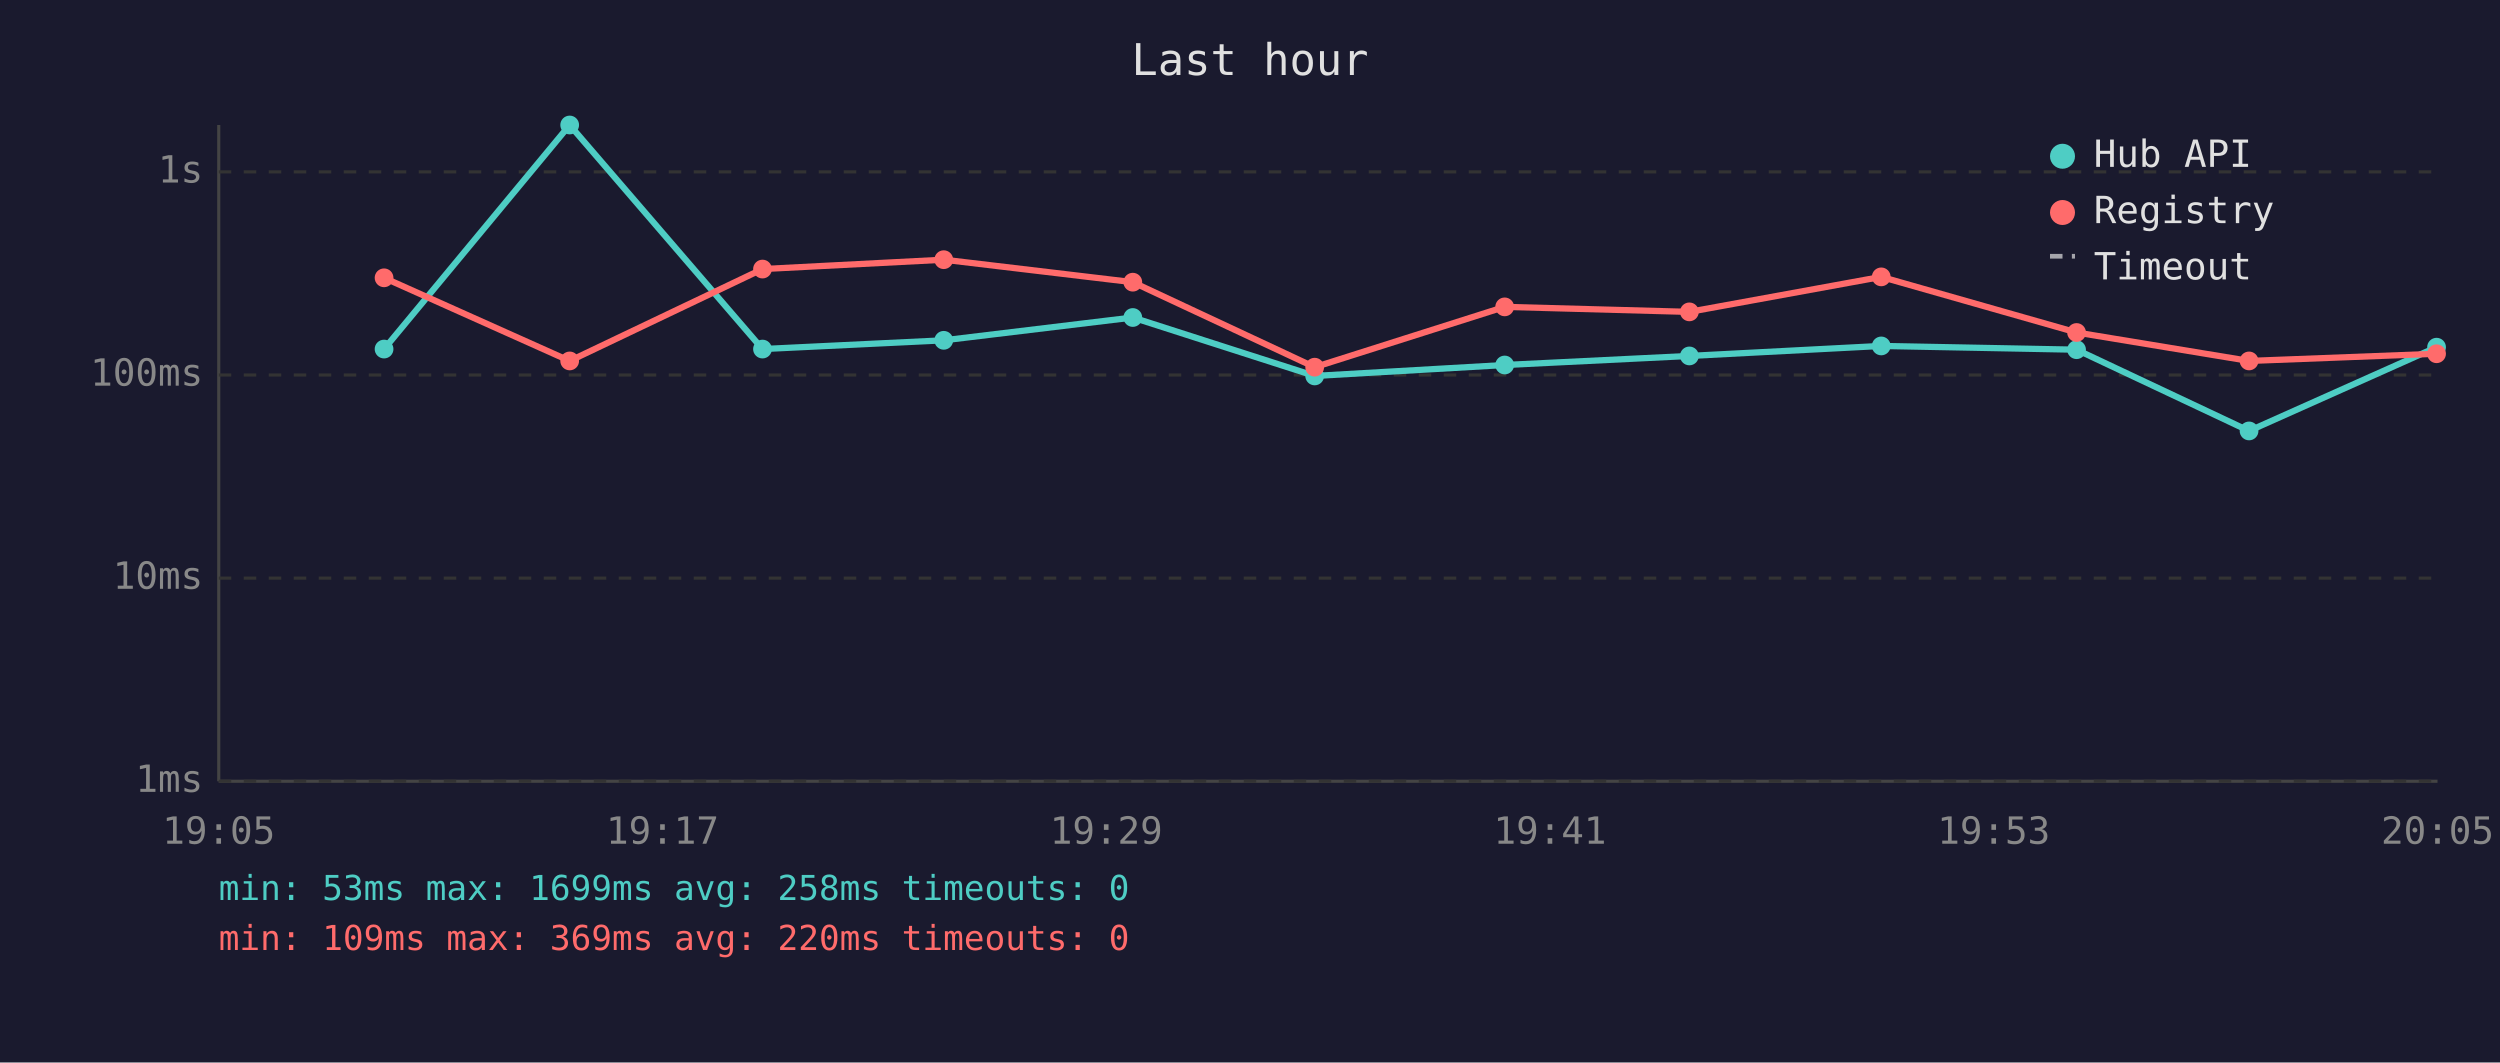
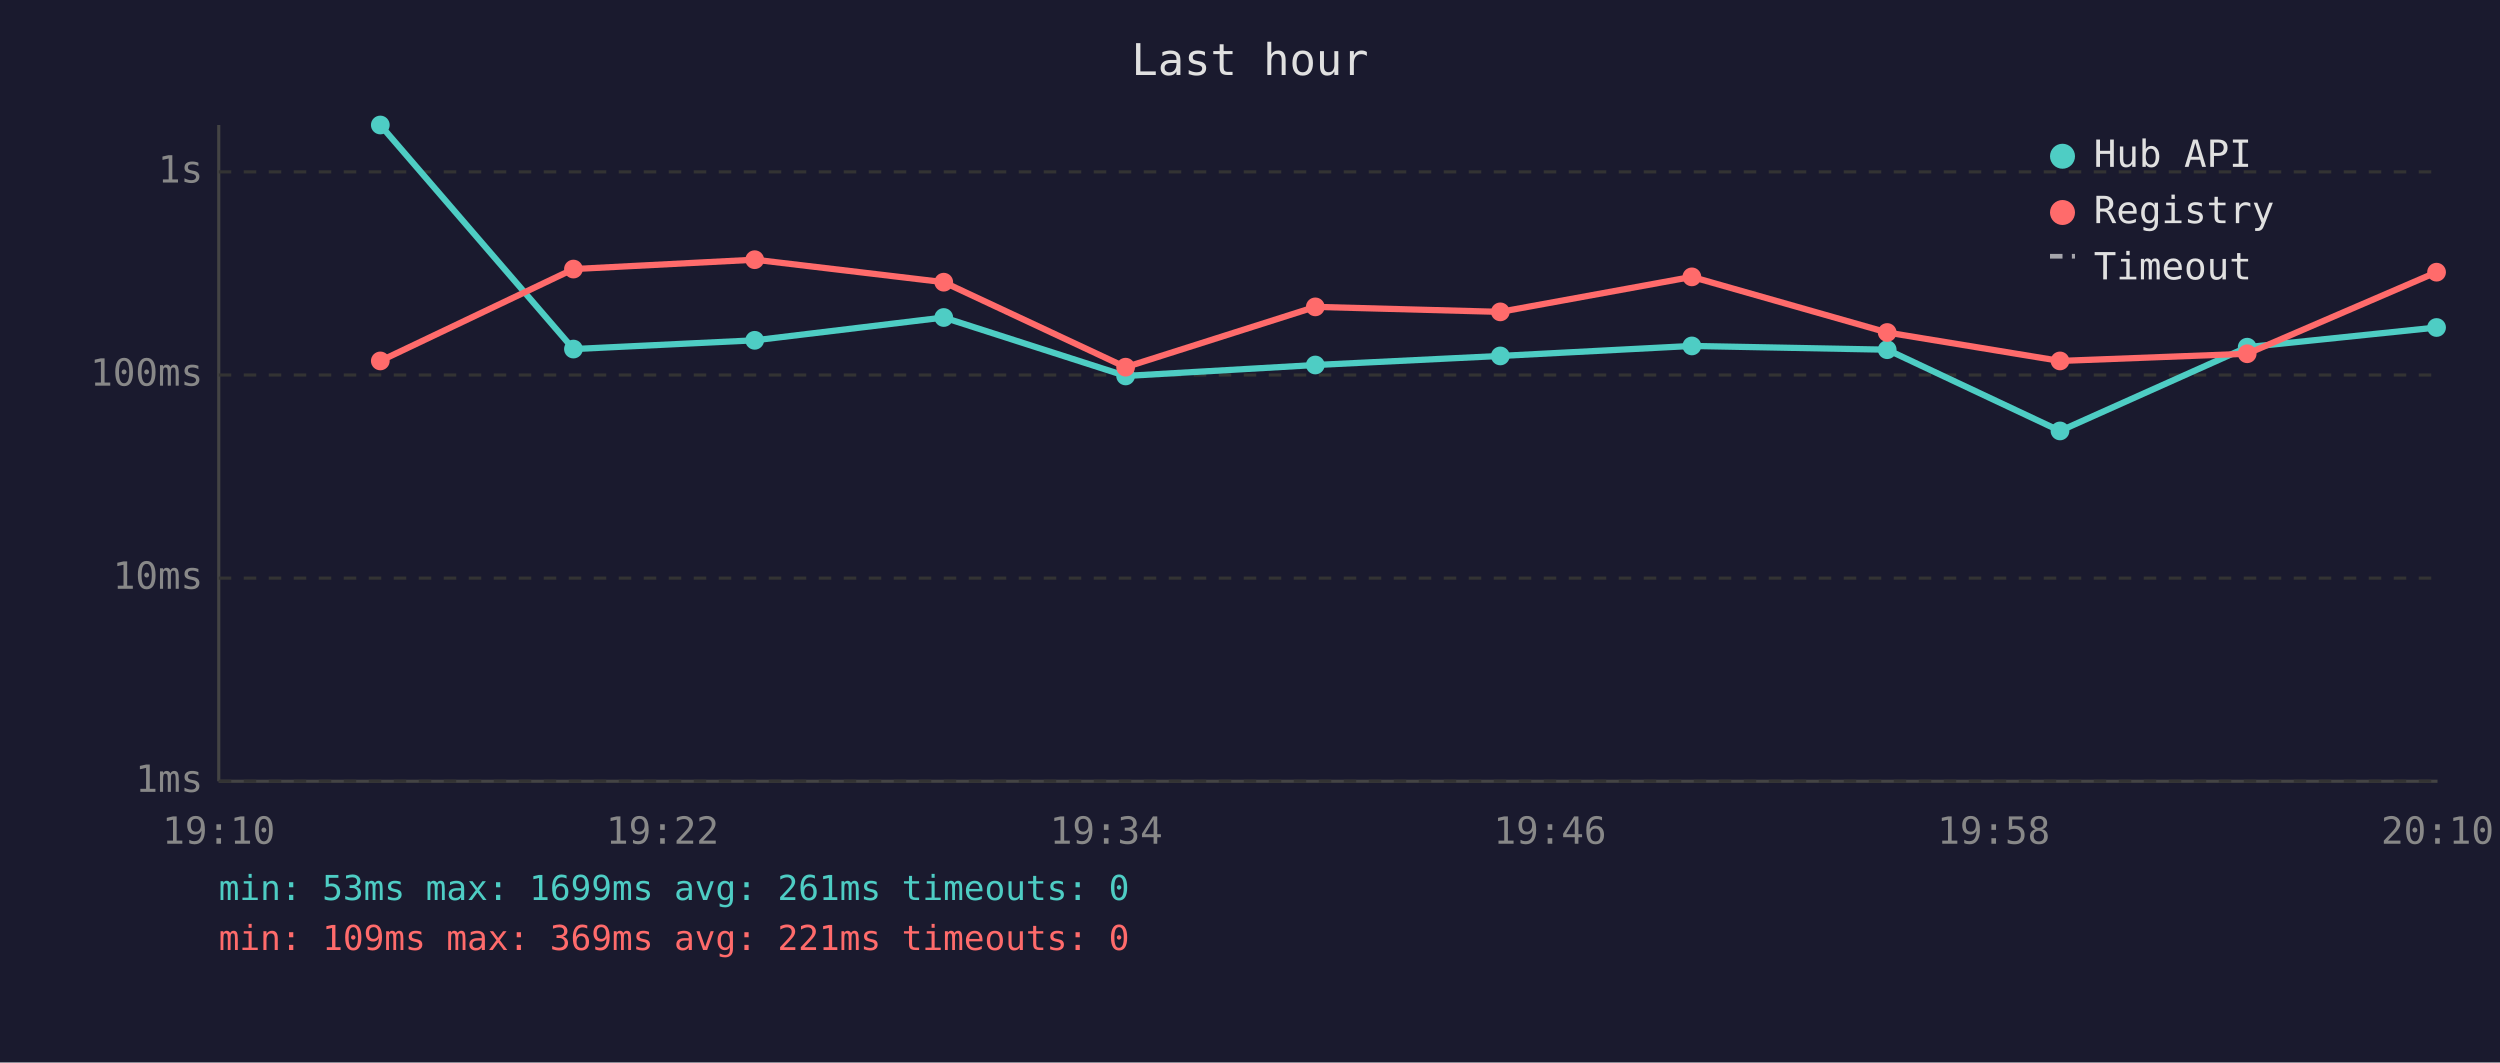
<svg xmlns="http://www.w3.org/2000/svg" viewBox="0 0 800 340" font-family="monospace" font-size="12">
  <rect width="800" height="340" fill="#1a1a2e" />
  <text x="400" y="24" fill="#e0e0e0" font-size="14" text-anchor="middle">Last hour</text>
  <line x1="70" y1="40" x2="70" y2="250" stroke="#444" stroke-width="1" />
  <line x1="70" y1="250" x2="780" y2="250" stroke="#444" stroke-width="1" />
  <line x1="70" y1="250" x2="780" y2="250" stroke="#333" stroke-width="1" stroke-dasharray="4" />
  <text x="65" y="250" fill="#888" text-anchor="end" dominant-baseline="middle">1ms</text>
  <line x1="70" y1="185" x2="780" y2="185" stroke="#333" stroke-width="1" stroke-dasharray="4" />
  <text x="65" y="185" fill="#888" text-anchor="end" dominant-baseline="middle">10ms</text>
  <line x1="70" y1="120" x2="780" y2="120" stroke="#333" stroke-width="1" stroke-dasharray="4" />
  <text x="65" y="120" fill="#888" text-anchor="end" dominant-baseline="middle">100ms</text>
  <line x1="70" y1="55" x2="780" y2="55" stroke="#333" stroke-width="1" stroke-dasharray="4" />
  <text x="65" y="55" fill="#888" text-anchor="end" dominant-baseline="middle">1s</text>
-   <text x="70" y="270" fill="#888" text-anchor="middle">19:05</text>
-   <text x="212" y="270" fill="#888" text-anchor="middle">19:17</text>
-   <text x="354" y="270" fill="#888" text-anchor="middle">19:29</text>
-   <text x="496" y="270" fill="#888" text-anchor="middle">19:41</text>
-   <text x="638" y="270" fill="#888" text-anchor="middle">19:53</text>
-   <text x="780" y="270" fill="#888" text-anchor="middle">20:05</text>
-   <polyline points="122.9,111.7 182.3,40.0 244.0,111.7 302.0,108.9 362.5,101.6 420.7,120.3 481.5,116.8 540.6,113.9 602.0,110.7 664.5,111.9 719.7,137.9 779.7,111.1" fill="none" stroke="#4ecdc4" stroke-width="2" opacity="1" />
-   <circle cx="122.9" cy="111.7" r="3" fill="#4ecdc4" />
-   <circle cx="182.3" cy="40.0" r="3" fill="#4ecdc4" />
-   <circle cx="244.0" cy="111.7" r="3" fill="#4ecdc4" />
-   <circle cx="302.0" cy="108.9" r="3" fill="#4ecdc4" />
-   <circle cx="362.5" cy="101.6" r="3" fill="#4ecdc4" />
-   <circle cx="420.7" cy="120.3" r="3" fill="#4ecdc4" />
-   <circle cx="481.5" cy="116.8" r="3" fill="#4ecdc4" />
-   <circle cx="540.6" cy="113.9" r="3" fill="#4ecdc4" />
-   <circle cx="602.0" cy="110.7" r="3" fill="#4ecdc4" />
-   <circle cx="664.5" cy="111.9" r="3" fill="#4ecdc4" />
-   <circle cx="719.7" cy="137.9" r="3" fill="#4ecdc4" />
-   <circle cx="779.7" cy="111.1" r="3" fill="#4ecdc4" />
-   <polyline points="122.9,88.9 182.3,115.5 244.0,86.1 302.0,83.1 362.5,90.3 420.7,117.5 481.5,98.2 540.6,99.8 602.0,88.6 664.5,106.4 719.7,115.5 779.7,113.2" fill="none" stroke="#ff6b6b" stroke-width="2" opacity="1" />
-   <circle cx="122.9" cy="88.9" r="3" fill="#ff6b6b" />
-   <circle cx="182.3" cy="115.5" r="3" fill="#ff6b6b" />
-   <circle cx="244.0" cy="86.1" r="3" fill="#ff6b6b" />
-   <circle cx="302.0" cy="83.1" r="3" fill="#ff6b6b" />
-   <circle cx="362.5" cy="90.3" r="3" fill="#ff6b6b" />
-   <circle cx="420.7" cy="117.5" r="3" fill="#ff6b6b" />
-   <circle cx="481.5" cy="98.2" r="3" fill="#ff6b6b" />
-   <circle cx="540.6" cy="99.8" r="3" fill="#ff6b6b" />
-   <circle cx="602.0" cy="88.6" r="3" fill="#ff6b6b" />
-   <circle cx="664.5" cy="106.4" r="3" fill="#ff6b6b" />
-   <circle cx="719.7" cy="115.5" r="3" fill="#ff6b6b" />
-   <circle cx="779.7" cy="113.2" r="3" fill="#ff6b6b" />
+   <text x="70" y="270" fill="#888" text-anchor="middle">19:10</text>
+   <text x="212" y="270" fill="#888" text-anchor="middle">19:22</text>
+   <text x="354" y="270" fill="#888" text-anchor="middle">19:34</text>
+   <text x="496" y="270" fill="#888" text-anchor="middle">19:46</text>
+   <text x="638" y="270" fill="#888" text-anchor="middle">19:58</text>
+   <text x="780" y="270" fill="#888" text-anchor="middle">20:10</text>
+   <polyline points="121.7,40.0 183.5,111.7 241.5,108.9 302.0,101.6 360.2,120.3 420.9,116.8 480.1,113.9 541.4,110.7 603.9,111.9 659.2,137.9 719.1,111.1 779.7,104.8" fill="none" stroke="#4ecdc4" stroke-width="2" opacity="1" />
+   <circle cx="121.7" cy="40.0" r="3" fill="#4ecdc4" />
+   <circle cx="183.5" cy="111.7" r="3" fill="#4ecdc4" />
+   <circle cx="241.5" cy="108.9" r="3" fill="#4ecdc4" />
+   <circle cx="302.0" cy="101.6" r="3" fill="#4ecdc4" />
+   <circle cx="360.2" cy="120.3" r="3" fill="#4ecdc4" />
+   <circle cx="420.9" cy="116.8" r="3" fill="#4ecdc4" />
+   <circle cx="480.1" cy="113.9" r="3" fill="#4ecdc4" />
+   <circle cx="541.4" cy="110.7" r="3" fill="#4ecdc4" />
+   <circle cx="603.9" cy="111.9" r="3" fill="#4ecdc4" />
+   <circle cx="659.2" cy="137.9" r="3" fill="#4ecdc4" />
+   <circle cx="719.1" cy="111.1" r="3" fill="#4ecdc4" />
+   <circle cx="779.7" cy="104.8" r="3" fill="#4ecdc4" />
+   <polyline points="121.7,115.5 183.5,86.1 241.5,83.1 302.0,90.3 360.2,117.5 420.9,98.2 480.1,99.8 541.4,88.6 603.9,106.4 659.2,115.5 719.1,113.2 779.7,87.1" fill="none" stroke="#ff6b6b" stroke-width="2" opacity="1" />
+   <circle cx="121.7" cy="115.5" r="3" fill="#ff6b6b" />
+   <circle cx="183.5" cy="86.1" r="3" fill="#ff6b6b" />
+   <circle cx="241.5" cy="83.1" r="3" fill="#ff6b6b" />
+   <circle cx="302.0" cy="90.3" r="3" fill="#ff6b6b" />
+   <circle cx="360.2" cy="117.5" r="3" fill="#ff6b6b" />
+   <circle cx="420.9" cy="98.2" r="3" fill="#ff6b6b" />
+   <circle cx="480.1" cy="99.8" r="3" fill="#ff6b6b" />
+   <circle cx="541.4" cy="88.6" r="3" fill="#ff6b6b" />
+   <circle cx="603.9" cy="106.4" r="3" fill="#ff6b6b" />
+   <circle cx="659.2" cy="115.5" r="3" fill="#ff6b6b" />
+   <circle cx="719.1" cy="113.2" r="3" fill="#ff6b6b" />
+   <circle cx="779.7" cy="87.1" r="3" fill="#ff6b6b" />
  <circle cx="660" cy="50" r="4" fill="#4ecdc4" />
  <text x="670" y="50" fill="#e0e0e0" dominant-baseline="middle">Hub API</text>
  <circle cx="660" cy="68" r="4" fill="#ff6b6b" />
  <text x="670" y="68" fill="#e0e0e0" dominant-baseline="middle">Registry</text>
  <line x1="656" y1="82" x2="664" y2="82" stroke="#e0e0e0" stroke-width="1.5" stroke-dasharray="4,3" opacity="0.7" />
  <text x="670" y="86" fill="#e0e0e0" dominant-baseline="middle">Timeout</text>
-   <text x="70" y="288" fill="#4ecdc4" font-size="11">min: 53ms  max: 1699ms  avg: 258ms  timeouts: 0</text>
-   <text x="70" y="304" fill="#ff6b6b" font-size="11">min: 109ms  max: 369ms  avg: 220ms  timeouts: 0</text>
+   <text x="70" y="288" fill="#4ecdc4" font-size="11">min: 53ms  max: 1699ms  avg: 261ms  timeouts: 0</text>
+   <text x="70" y="304" fill="#ff6b6b" font-size="11">min: 109ms  max: 369ms  avg: 221ms  timeouts: 0</text>
</svg>
